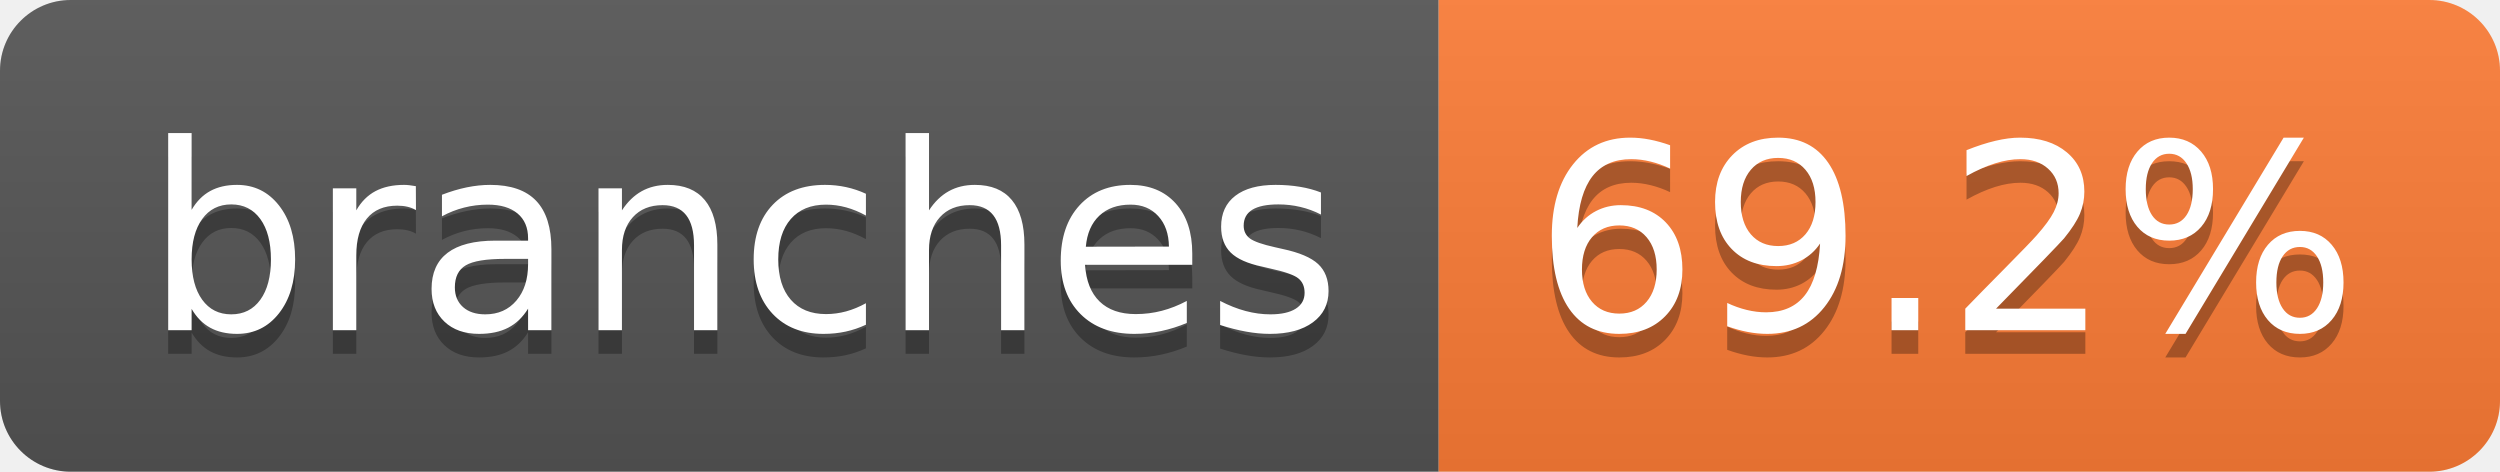
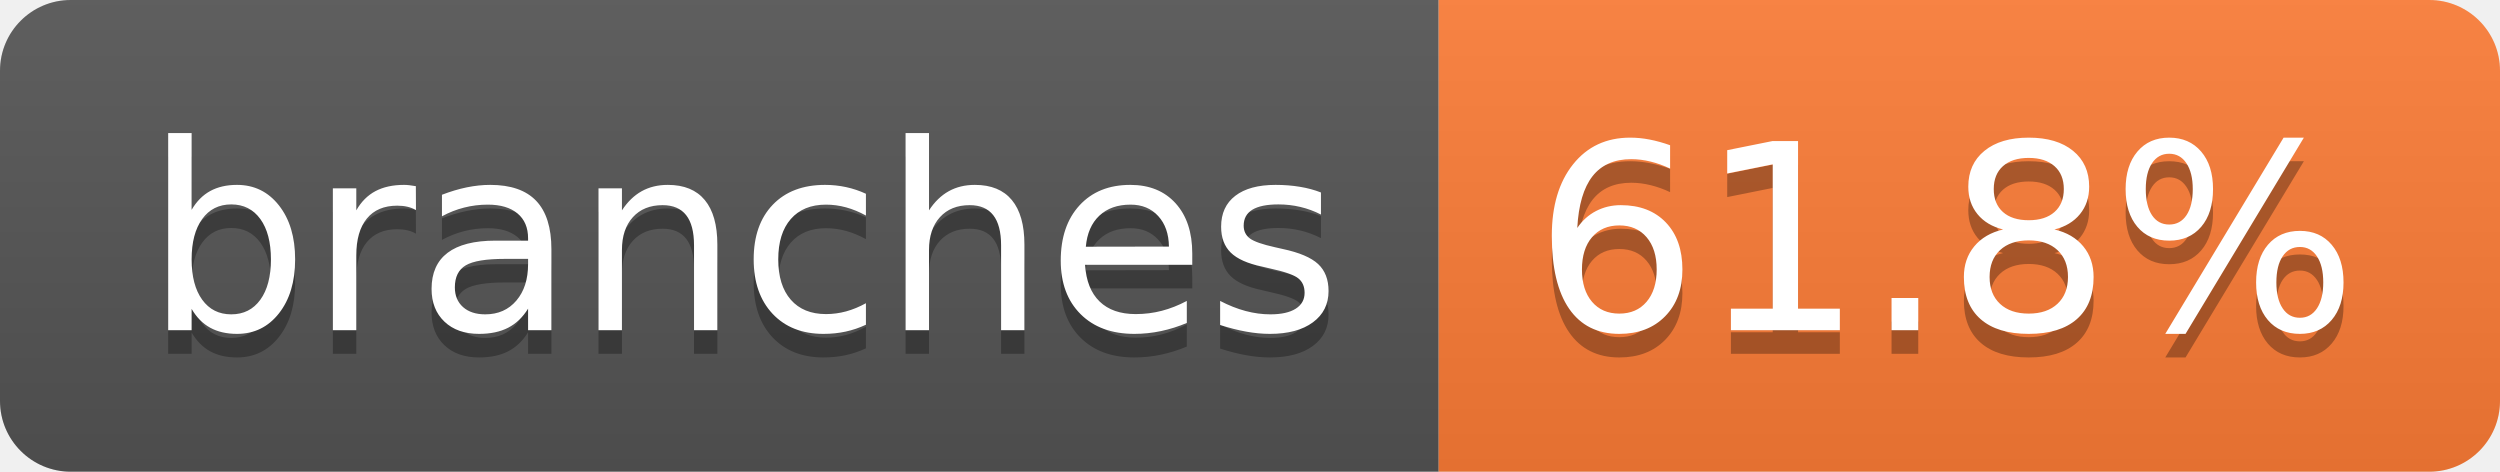
- <svg xmlns="http://www.w3.org/2000/svg" width="106" height="20" role="img" aria-label="branches: 69.2%">
+ <svg xmlns="http://www.w3.org/2000/svg" width="106" height="20" role="img" aria-label="branches: 61.8%">
  <linearGradient id="s" x2="0" y2="100%">
    <stop offset="0" stop-color="#bbb" stop-opacity=".1" />
    <stop offset="1" stop-opacity=".1" />
  </linearGradient>
  <clipPath id="r">
    <rect width="106" height="20" rx="3" fill="#fff" />
  </clipPath>
  <g clip-path="url(#r)">
    <rect width="61" height="20" fill="#555" />
    <rect x="61" width="45" height="20" fill="#fe7d37" />
    <rect width="106" height="20" fill="url(#s)" />
  </g>
  <g fill="#fff" text-anchor="middle" font-family="Verdana,Geneva,DejaVu Sans,sans-serif" text-rendering="geometricPrecision" font-size="110">
    <text aria-hidden="true" x="315" y="150" fill="#010101" fill-opacity=".3" transform="scale(.1)" textLength="507">branches</text>
    <text x="315" y="140" transform="scale(.1)" fill="#fff" textLength="507">branches</text>
-     <text aria-hidden="true" x="825" y="150" fill="#010101" fill-opacity=".3" transform="scale(.1)" textLength="350">69.2%</text>
-     <text x="825" y="140" transform="scale(.1)" fill="#fff" textLength="350">69.2%</text>
+     <text aria-hidden="true" x="825" y="150" fill="#010101" fill-opacity=".3" transform="scale(.1)" textLength="350">61.8%</text>
+     <text x="825" y="140" transform="scale(.1)" fill="#fff" textLength="350">61.8%</text>
  </g>
</svg>
